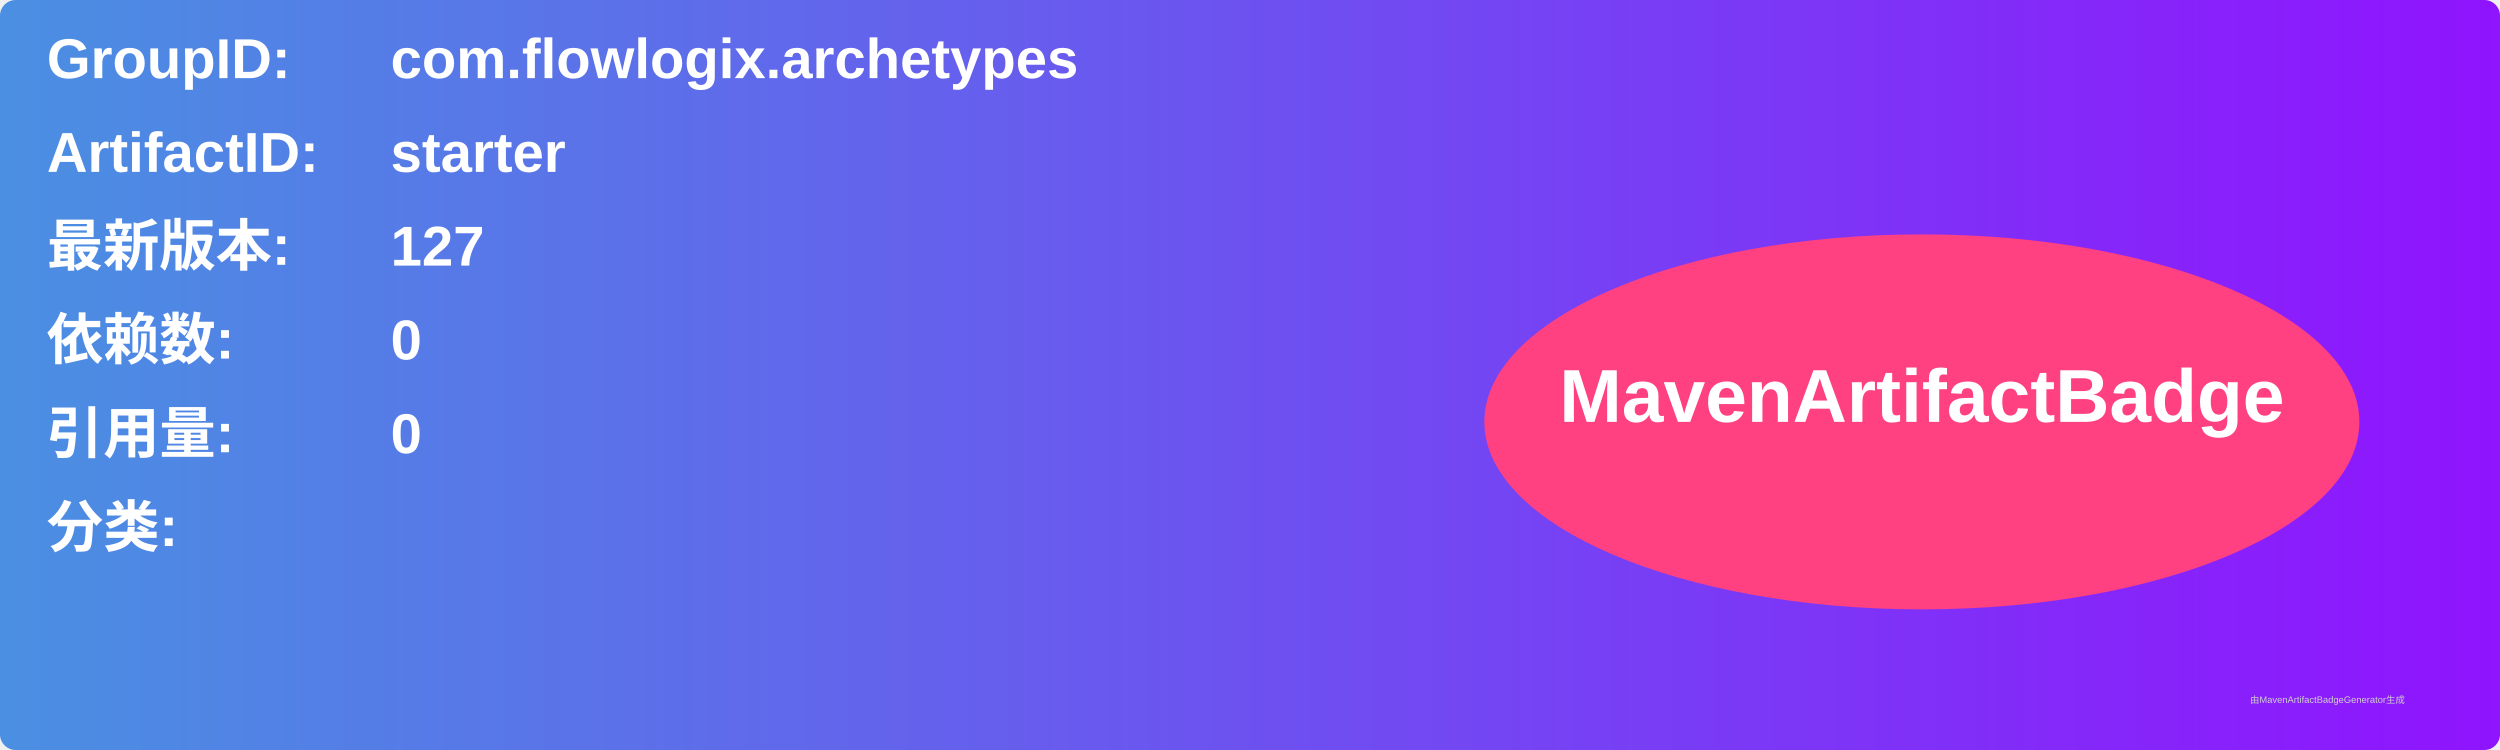
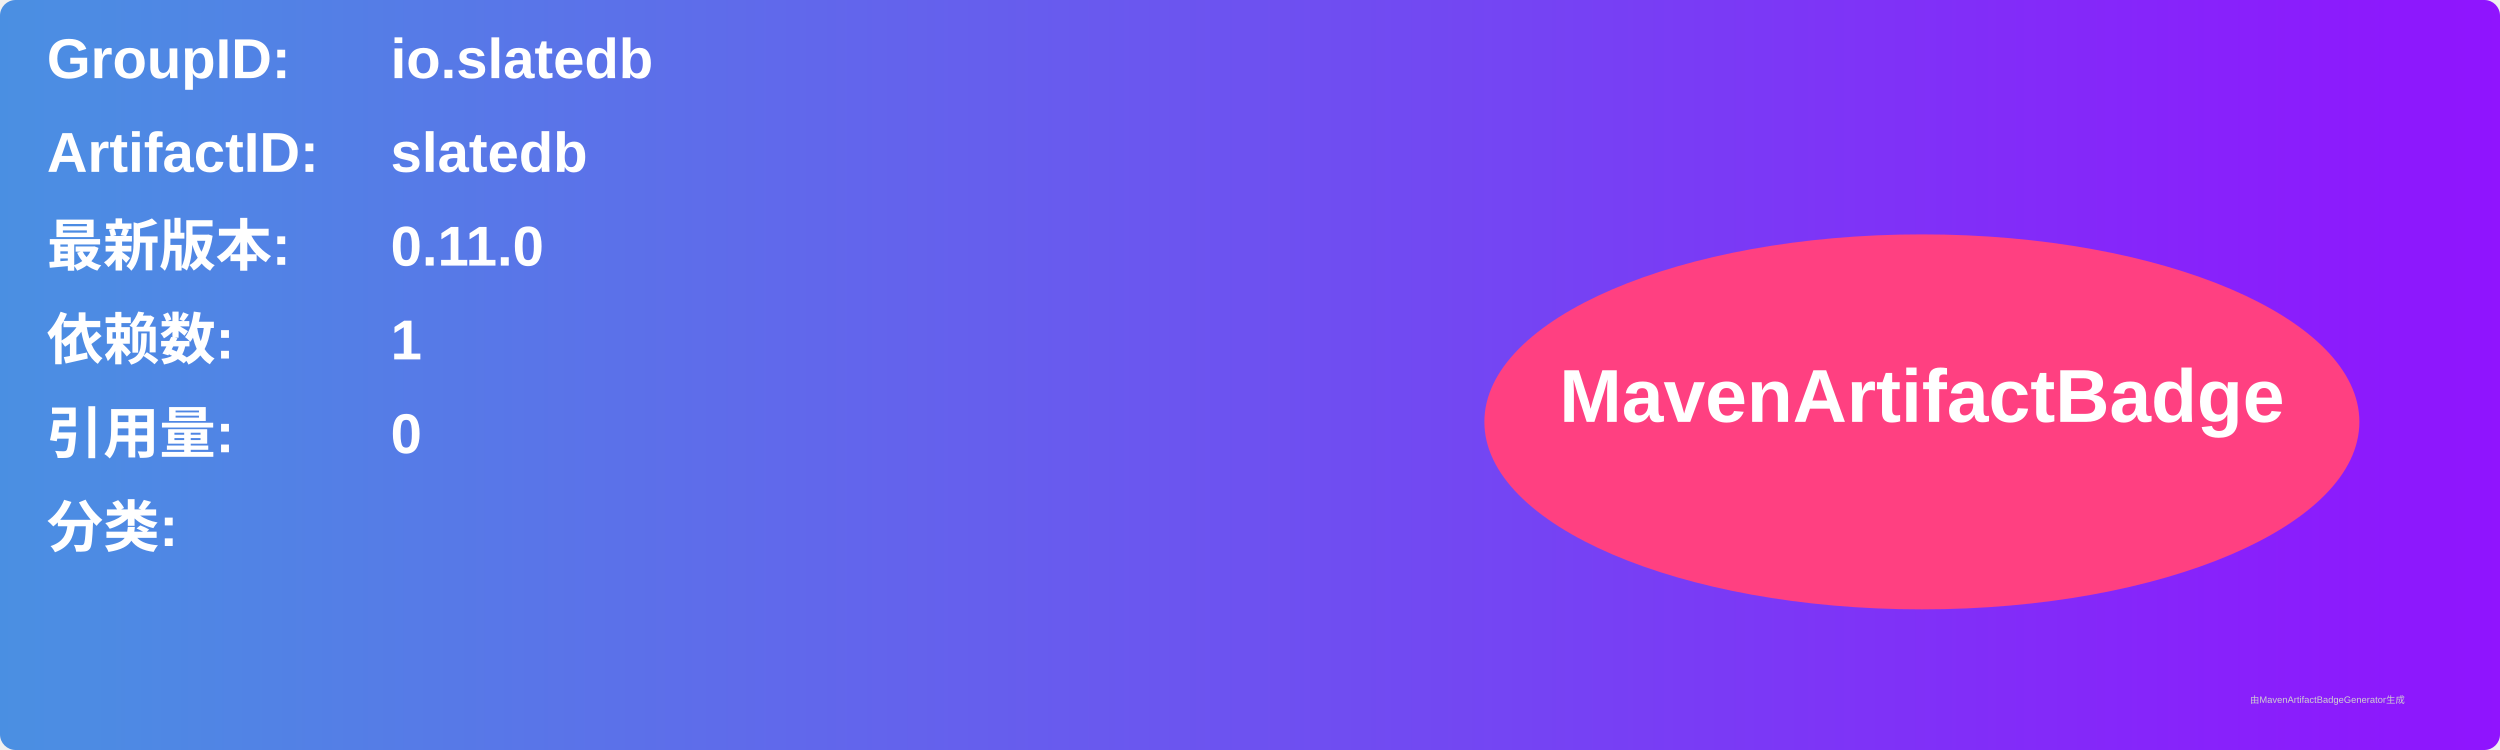
<svg xmlns="http://www.w3.org/2000/svg" width="800" height="240" viewBox="0 0 800 240">
  <linearGradient id="grad" x1="0%" y1="0%" x2="100%" y2="0%">
    <stop offset="0%" stop-color="#4a90e2" />
    <stop offset="100%" stop-color="#9013fe" />
  </linearGradient>
  <rect width="100%" height="100%" rx="5" ry="5" fill="url(#grad)" />
  <g transform="translate(15, 15)">
    <text x="0" y="10" font-family="Arial" font-size="18" fill="white" font-weight="bold" width="260">GroupID:</text>
-     <text x="110" y="10" font-family="Arial" font-size="18" fill="white" font-weight="bold" width="460">com.flowlogix.archetypes</text>
+     <text x="110" y="10" font-family="Arial" font-size="18" fill="white" font-weight="bold" width="460">io.slatedb</text>
    <text x="0" y="40" font-family="Arial" font-size="18" fill="white" font-weight="bold" width="260">ArtifactID:</text>
-     <text x="110" y="40" font-family="Arial" font-size="18" fill="white" font-weight="bold" width="460">starter</text>
+     <text x="110" y="40" font-family="Arial" font-size="18" fill="white" font-weight="bold" width="460">slatedb</text>
    <text x="0" y="70" font-family="Arial" font-size="18" fill="white" font-weight="bold">最新版本:</text>
    <text x="110" y="70" font-family="Arial" font-size="18" fill="white" font-weight="bold">
-       <tspan font-weight="bold">127</tspan>
+       <tspan font-weight="bold">0.11.0</tspan>
    </text>
    <text x="0" y="100" font-family="Arial" font-size="18" fill="white" font-weight="bold">依赖数: </text>
    <text x="110" y="100" font-family="Arial" font-size="18" fill="white">
-       <tspan font-weight="bold">0</tspan>
+       <tspan font-weight="bold">1</tspan>
    </text>
    <text x="0" y="130" font-family="Arial" font-size="18" fill="white" font-weight="bold">引用量: </text>
    <text x="110" y="130" font-family="Arial" font-size="18" fill="white">
      <tspan font-weight="bold">0</tspan>
    </text>
    <text x="0" y="160" font-family="Arial" font-size="18" fill="white" font-weight="bold">分类:</text>
    <text x="10" y="190" font-family="Arial" font-size="10" fill="white">
      <tspan font-weight="bold" />
    </text>
    <ellipse cx="600" cy="120" rx="140" ry="60" fill="#ff4081" />
    <text x="600" y="120" text-anchor="middle" font-family="Arial" font-size="24" fill="white" font-weight="bold">MavenArtifactBadge</text>
  </g>
  <text x="720" y="225" font-family="Arial" font-size="3" fill="#d0d0d0">由MavenArtifactBadgeGenerator生成</text>
</svg>
